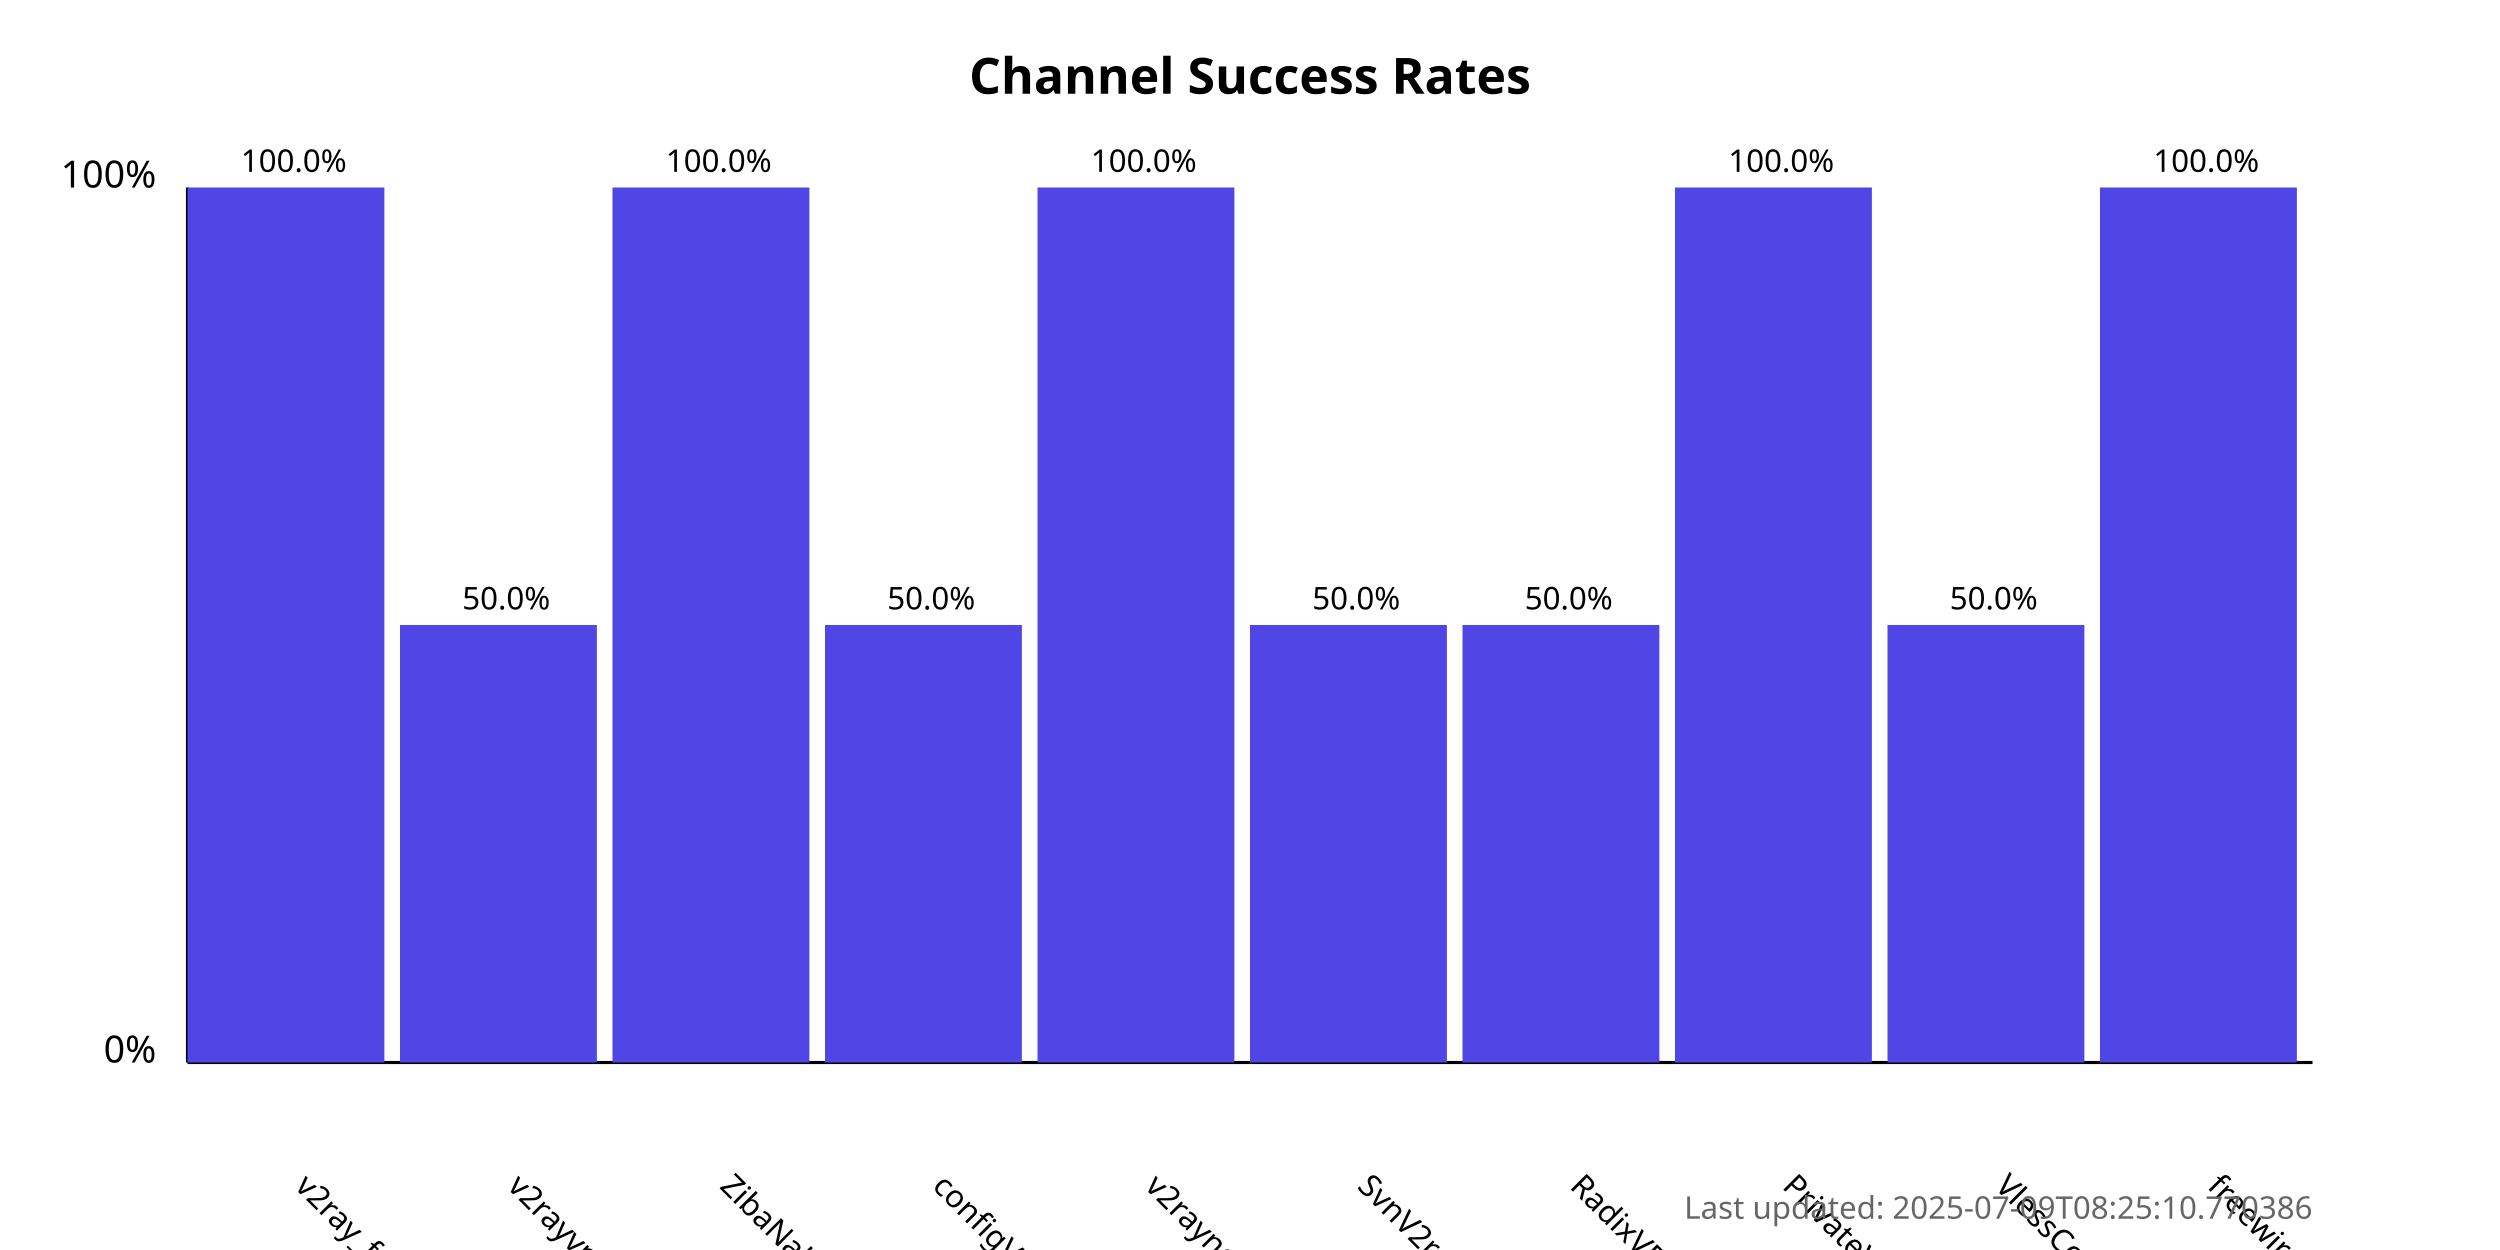
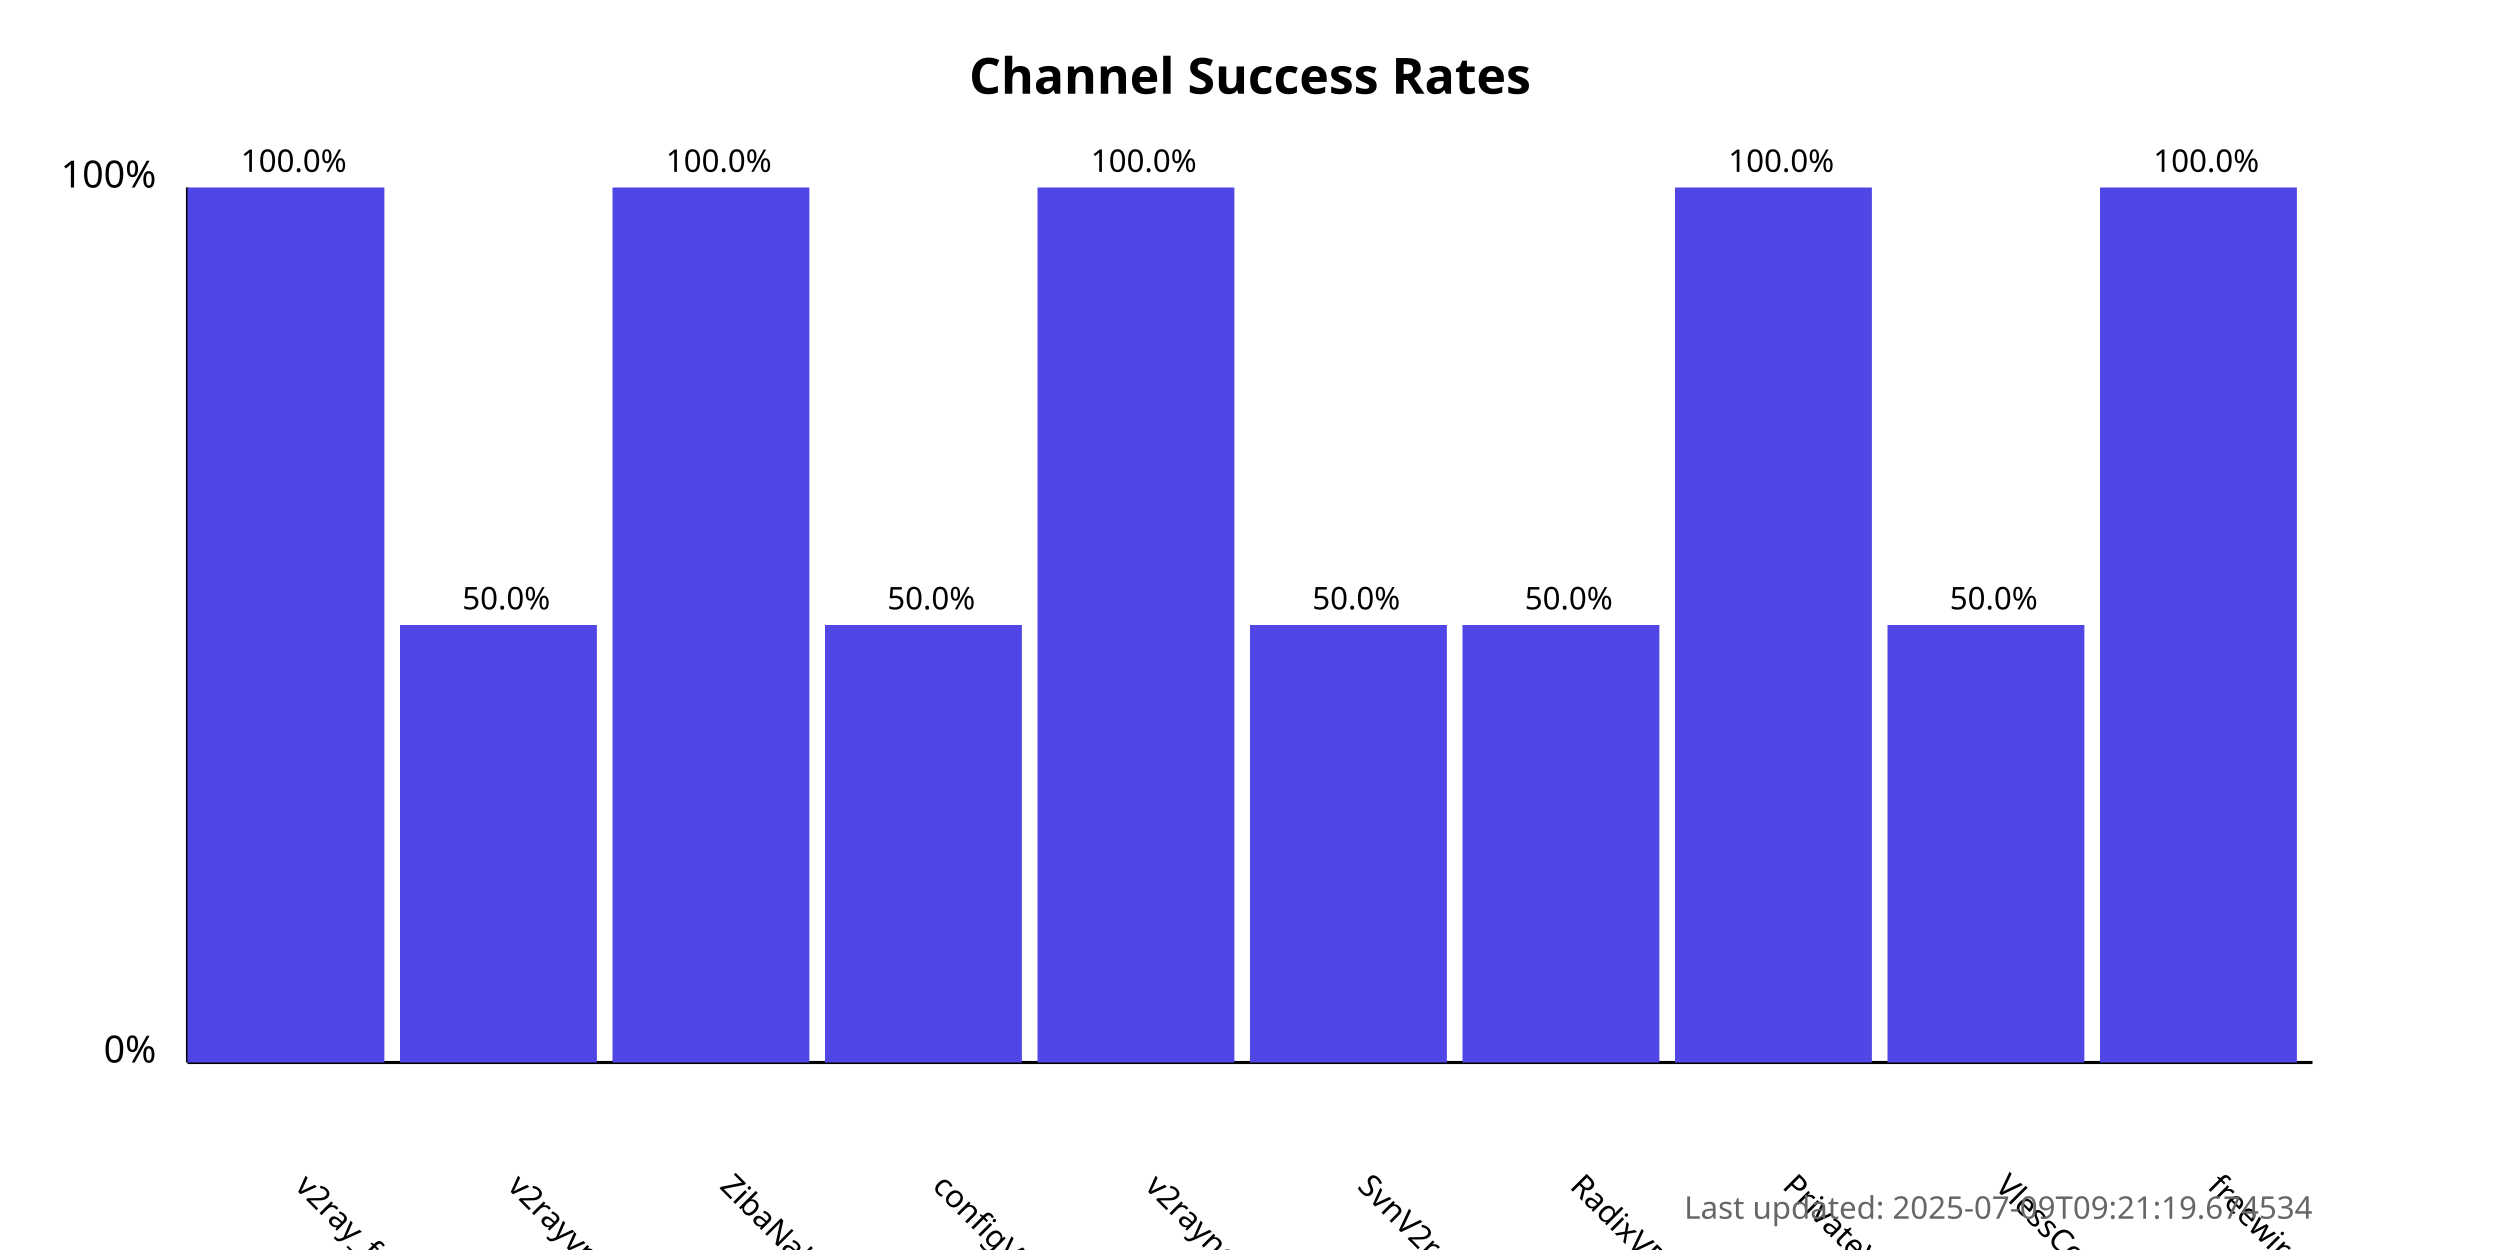
<svg xmlns="http://www.w3.org/2000/svg" width="800" height="400">
  <style>
            .chart-title { font: bold 16px sans-serif; }
            .axis-label { font: 12px sans-serif; }
            .tick-label { font: 10px sans-serif; }
            .bar { fill: #4f46e5; }
            .bar:hover { fill: #6366f1; }
            .timestamp { font: 10px sans-serif; fill: #666; }
        </style>
  <text x="400.0" y="30" text-anchor="middle" class="chart-title">
            Channel Success Rates
        </text>
  <line x1="60" y1="340" x2="60" y2="60" stroke="black" stroke-width="1" />
  <line x1="60" y1="340" x2="740" y2="340" stroke="black" stroke-width="1" />
  <text x="50" y="340" text-anchor="end" class="axis-label">0%</text>
  <text x="50" y="60" text-anchor="end" class="axis-label">100%</text>
  <g>
    <rect x="60" y="60.0" width="63.0" height="280.0" class="bar" />
    <text x="94.0" y="380" transform="rotate(45, 94.0, 380)" text-anchor="start" class="tick-label">
                v2ray_free_conf
            </text>
    <text x="94.0" y="55.0" text-anchor="middle" class="tick-label">
                100.0%
            </text>
  </g>
  <g>
    <rect x="128.0" y="200.0" width="63.0" height="140.0" class="bar" />
    <text x="162.0" y="380" transform="rotate(45, 162.0, 380)" text-anchor="start" class="tick-label">
                v2rayvpno
            </text>
    <text x="162.0" y="195.0" text-anchor="middle" class="tick-label">
                50.0%
            </text>
  </g>
  <g>
    <rect x="196.0" y="60.0" width="63.0" height="280.0" class="bar" />
    <text x="230.0" y="380" transform="rotate(45, 230.0, 380)" text-anchor="start" class="tick-label">
                ZibaNabz
            </text>
    <text x="230.0" y="55.0" text-anchor="middle" class="tick-label">
                100.0%
            </text>
  </g>
  <g>
    <rect x="264.0" y="200.0" width="63.0" height="140.0" class="bar" />
    <text x="298.0" y="380" transform="rotate(45, 298.0, 380)" text-anchor="start" class="tick-label">
                configV2rayForFree
            </text>
    <text x="298.0" y="195.0" text-anchor="middle" class="tick-label">
                50.0%
            </text>
  </g>
  <g>
    <rect x="332.0" y="60.0" width="63.0" height="280.0" class="bar" />
    <text x="366.0" y="380" transform="rotate(45, 366.0, 380)" text-anchor="start" class="tick-label">
                v2rayngvpn
            </text>
    <text x="366.0" y="55.0" text-anchor="middle" class="tick-label">
                100.0%
            </text>
  </g>
  <g>
    <rect x="400.0" y="200.0" width="63.0" height="140.0" class="bar" />
    <text x="434.0" y="380" transform="rotate(45, 434.0, 380)" text-anchor="start" class="tick-label">
                SvnV2ray
            </text>
    <text x="434.0" y="195.0" text-anchor="middle" class="tick-label">
                50.0%
            </text>
  </g>
  <g>
    <rect x="468.0" y="200.0" width="63.0" height="140.0" class="bar" />
    <text x="502.0" y="380" transform="rotate(45, 502.0, 380)" text-anchor="start" class="tick-label">
                RadixVPN
            </text>
    <text x="502.0" y="195.0" text-anchor="middle" class="tick-label">
                50.0%
            </text>
  </g>
  <g>
    <rect x="536.0" y="60.0" width="63.0" height="280.0" class="bar" />
    <text x="570.0" y="380" transform="rotate(45, 570.0, 380)" text-anchor="start" class="tick-label">
                PrivateVPNs
            </text>
    <text x="570.0" y="55.0" text-anchor="middle" class="tick-label">
                100.0%
            </text>
  </g>
  <g>
    <rect x="604.0" y="200.0" width="63.0" height="140.0" class="bar" />
    <text x="638.0" y="380" transform="rotate(45, 638.0, 380)" text-anchor="start" class="tick-label">
                VlessConfig
            </text>
    <text x="638.0" y="195.0" text-anchor="middle" class="tick-label">
                50.0%
            </text>
  </g>
  <g>
    <rect x="672.0" y="60.0" width="63.0" height="280.0" class="bar" />
    <text x="706.0" y="380" transform="rotate(45, 706.0, 380)" text-anchor="start" class="tick-label">
                freewireguard
            </text>
    <text x="706.0" y="55.0" text-anchor="middle" class="tick-label">
                100.0%
            </text>
  </g>
  <text x="740" y="390" text-anchor="end" class="timestamp">
-             Last updated: 2025-07-09T08:25:10.770386
+             Last updated: 2025-07-09T09:21:19.674534
        </text>
</svg>
